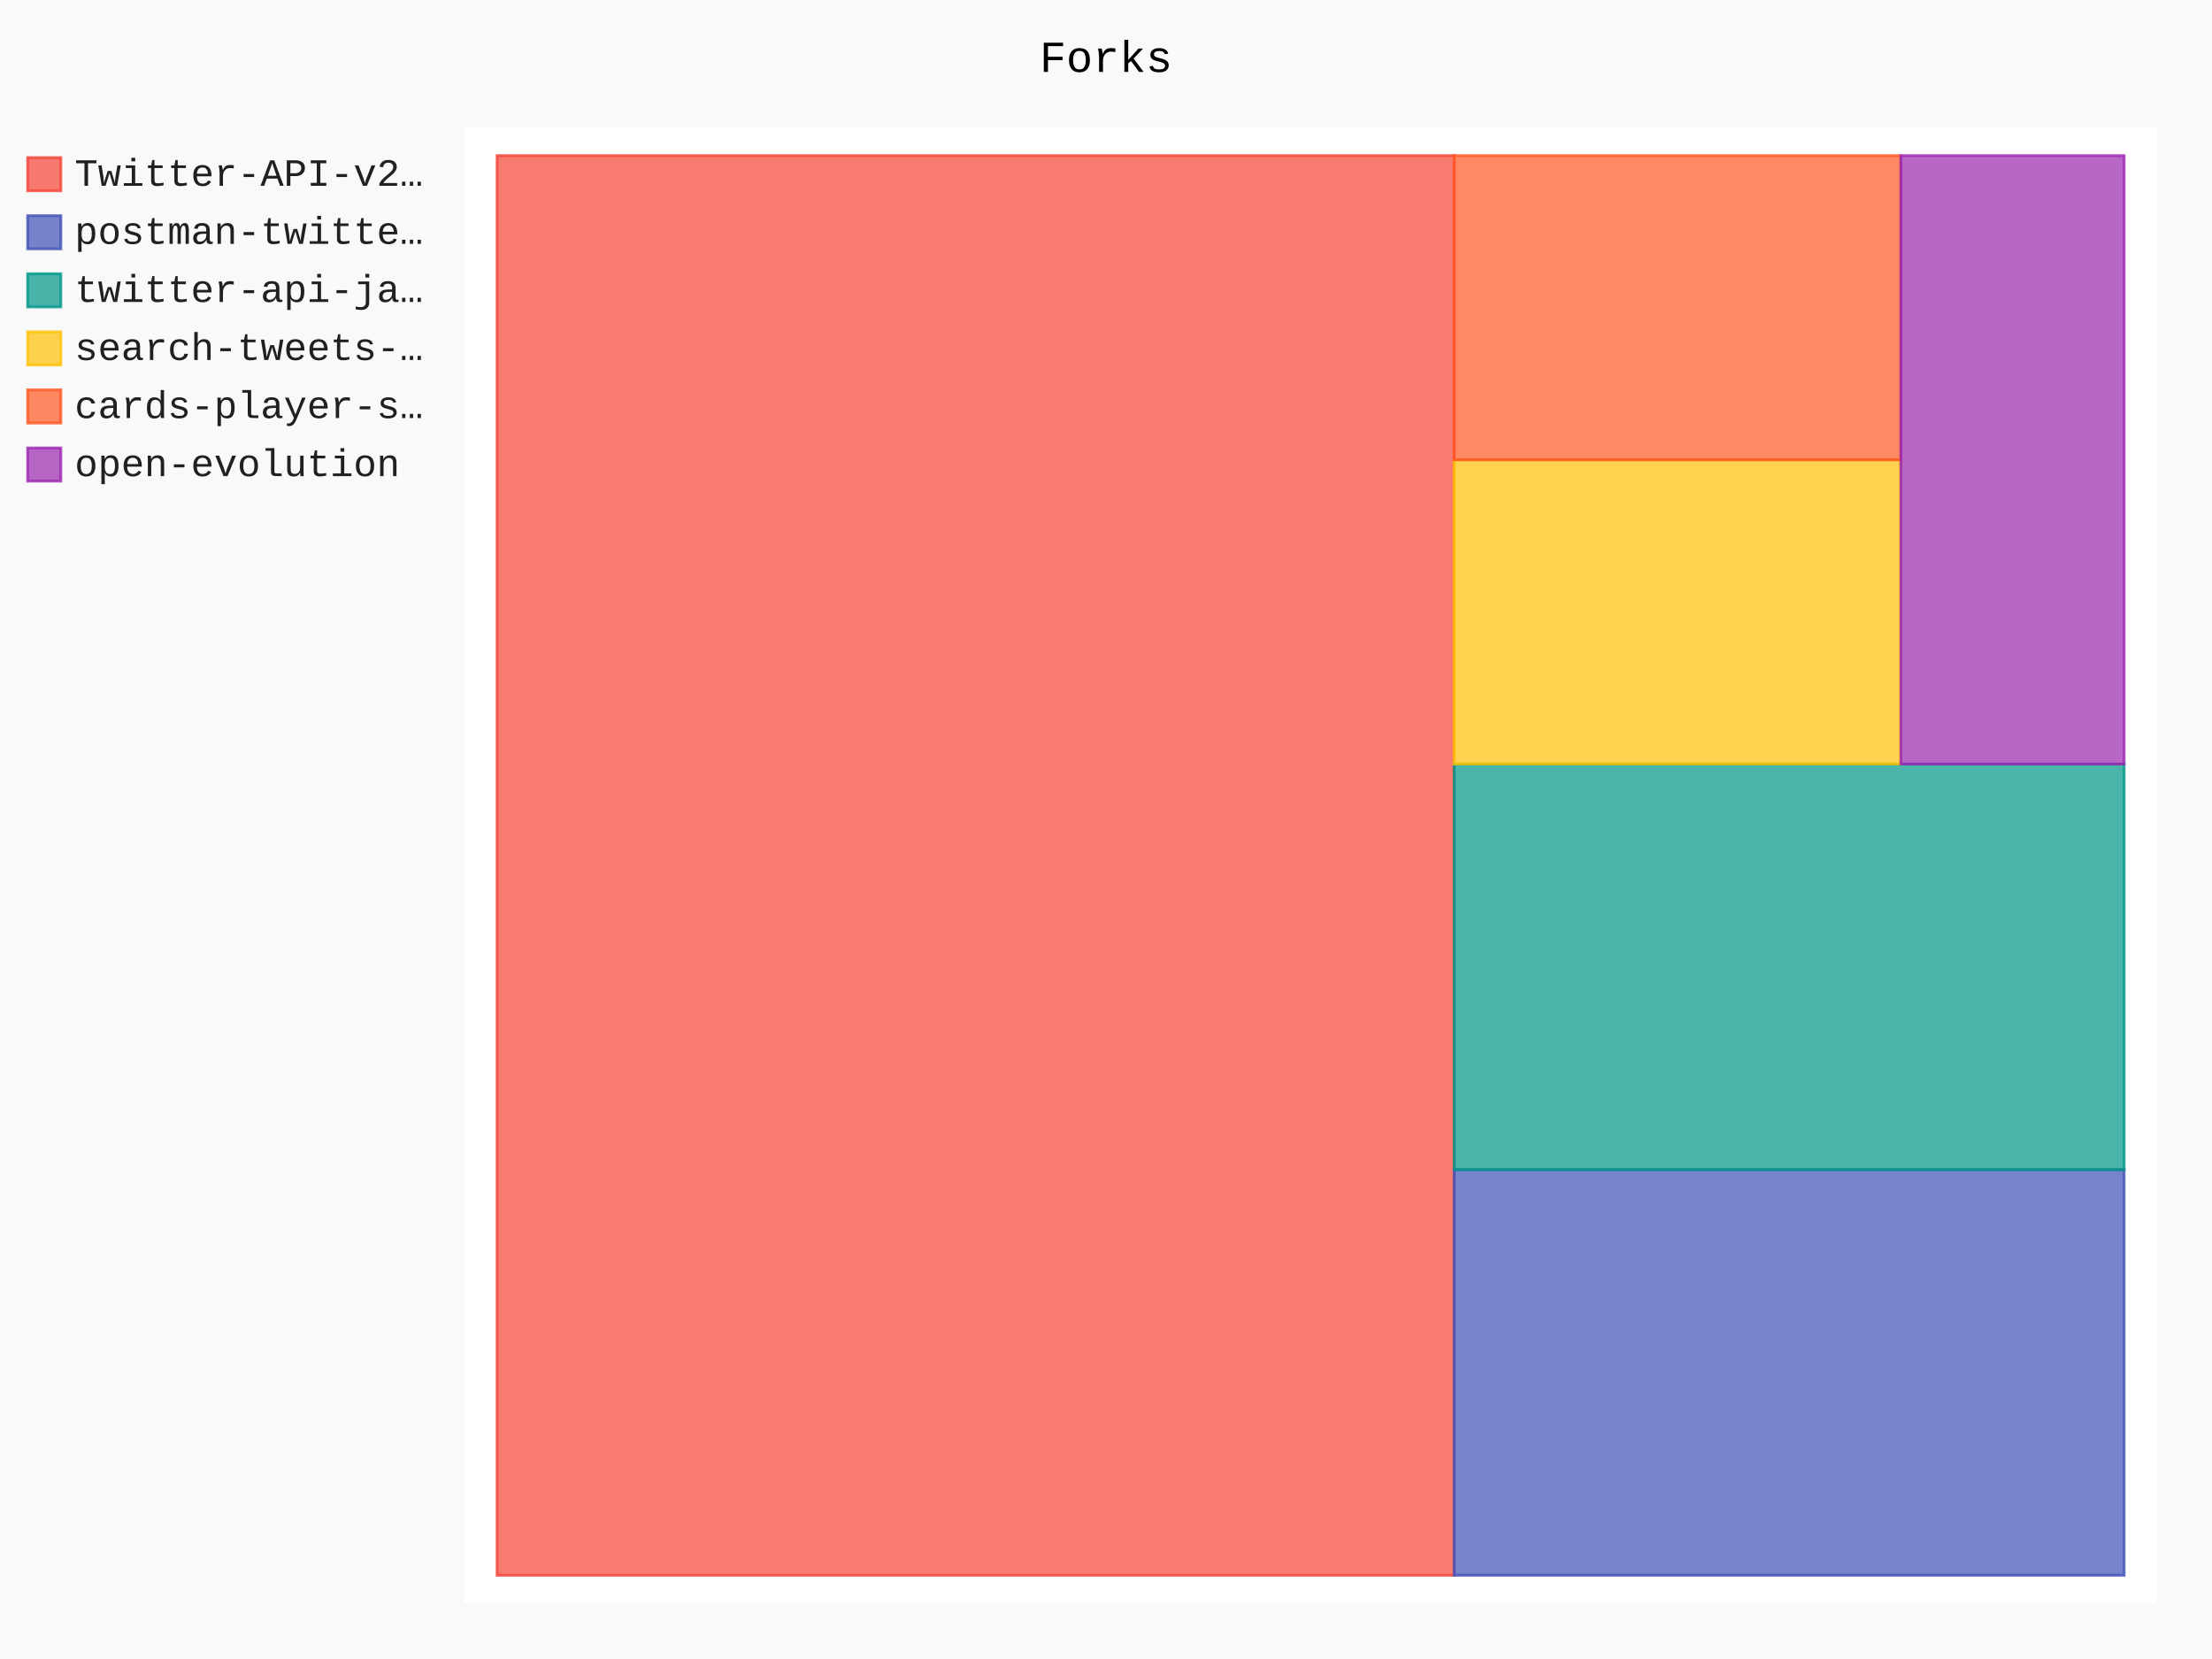
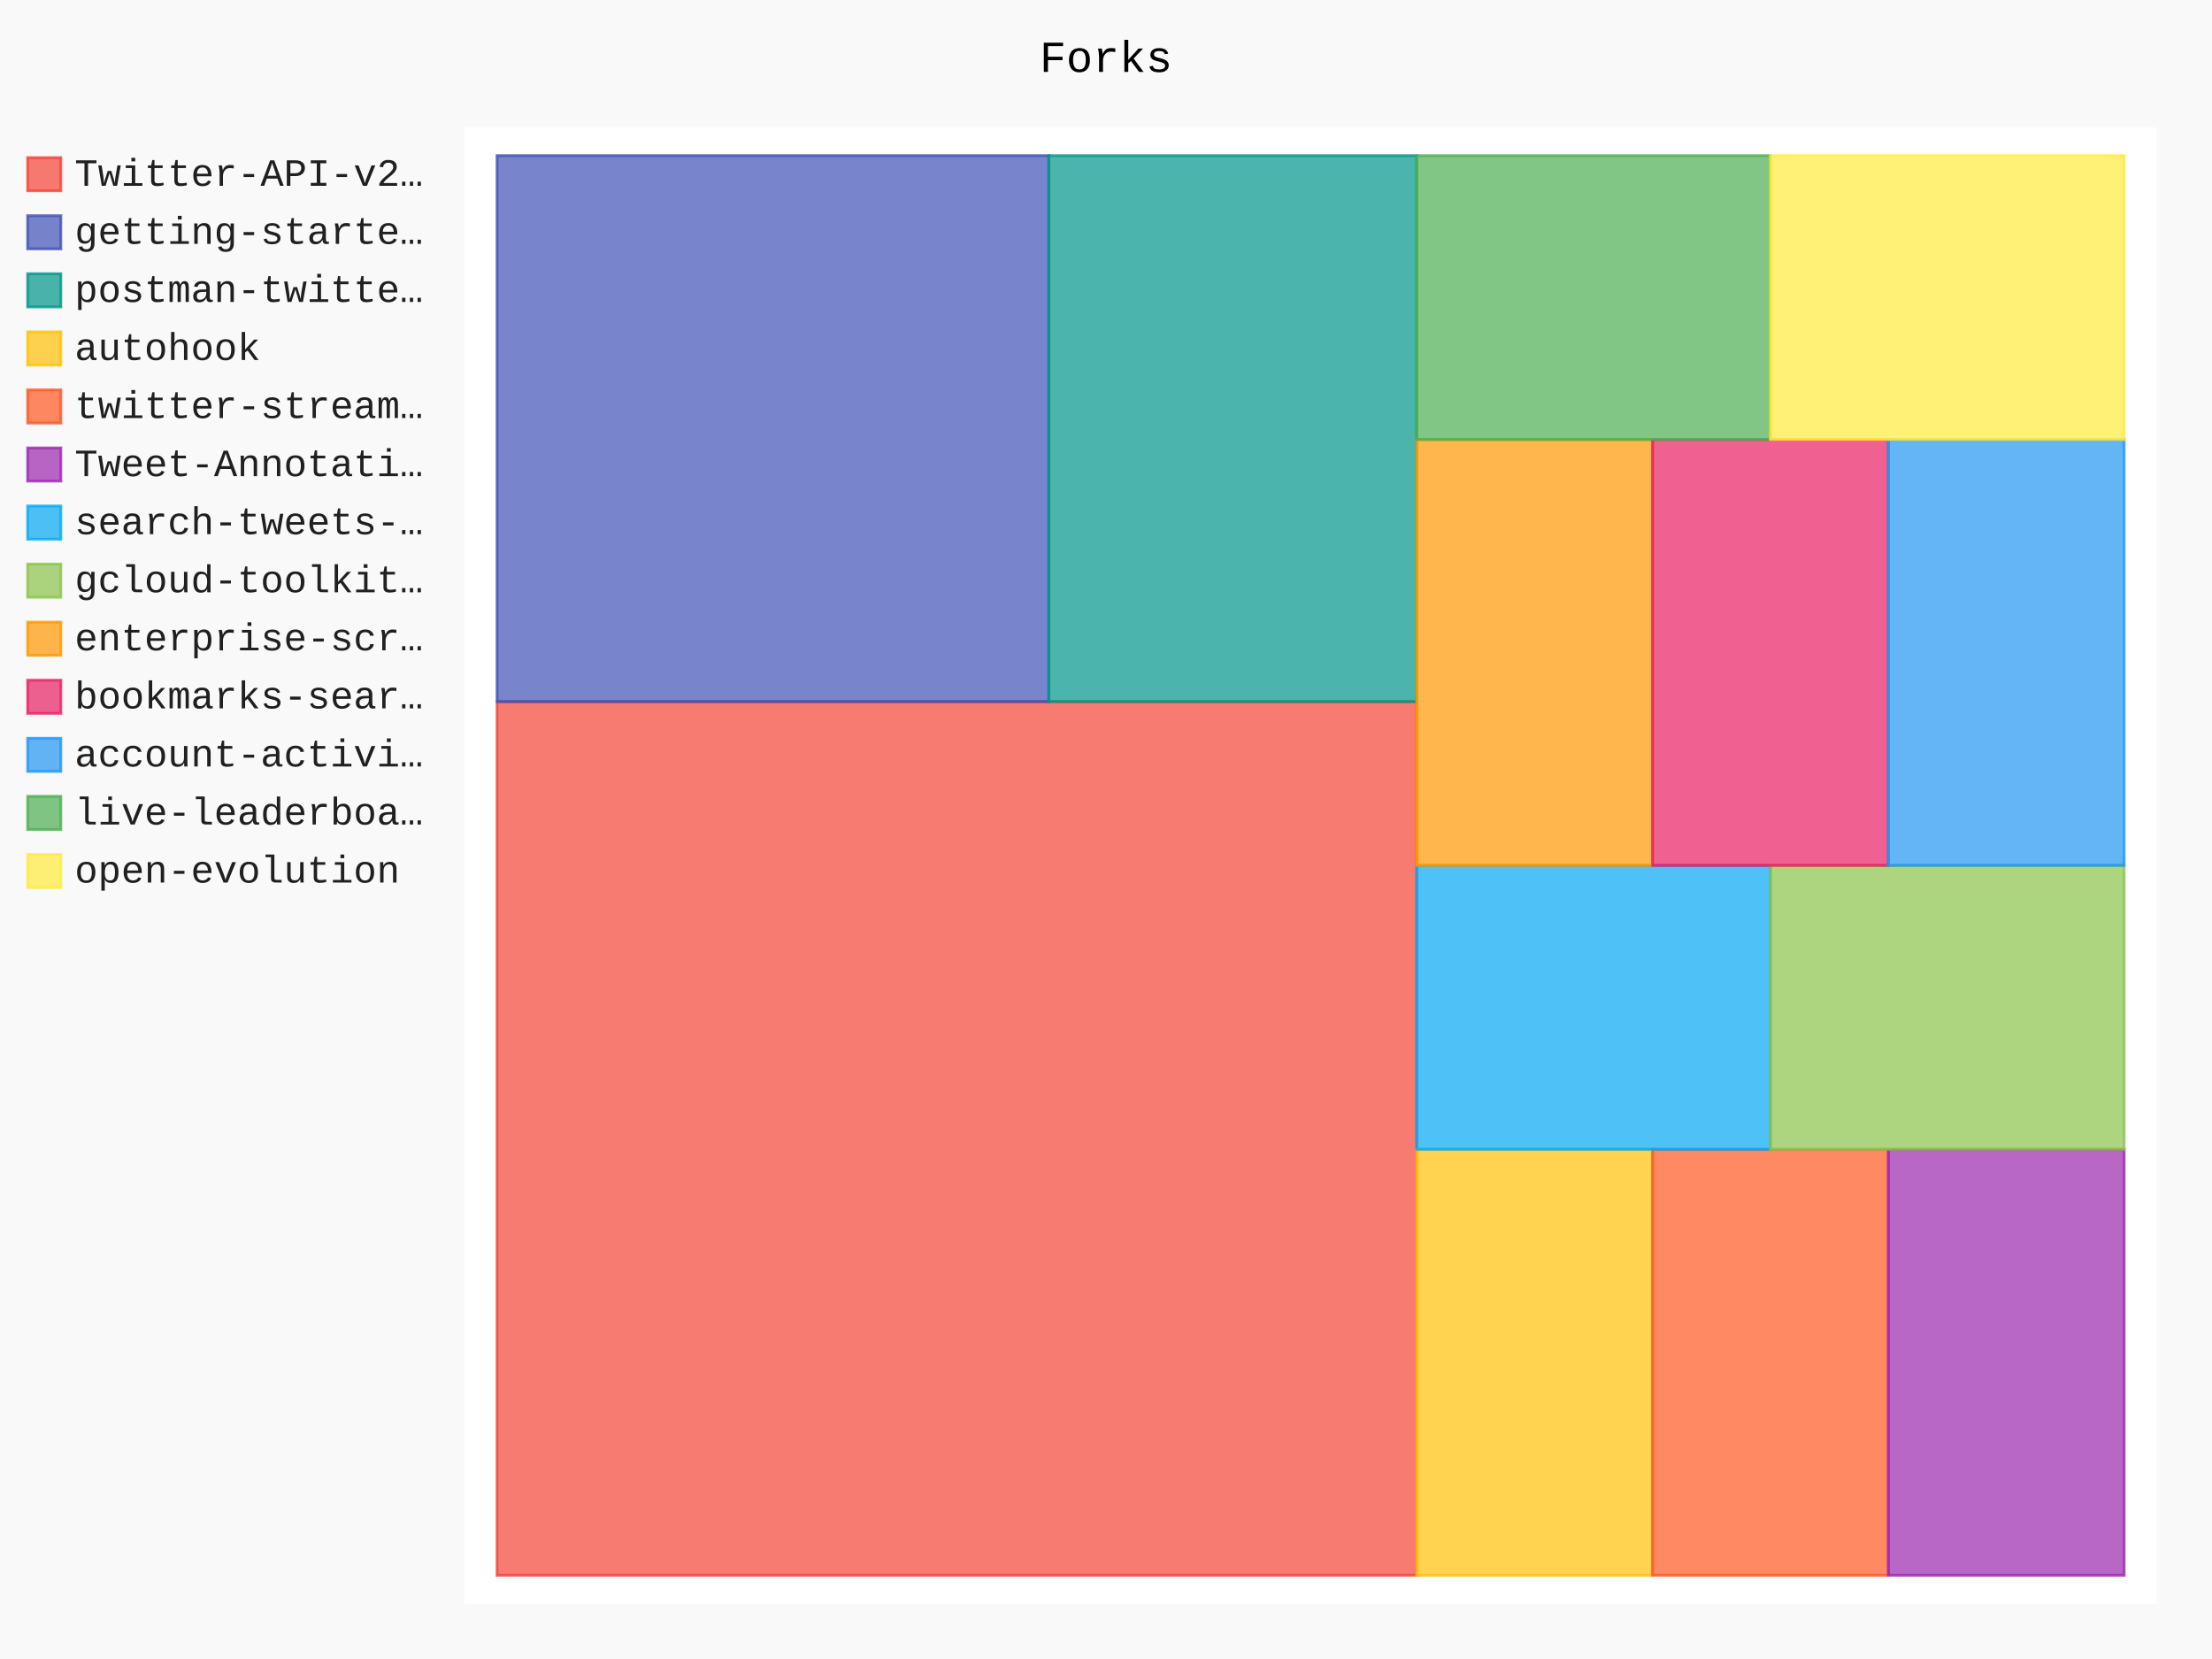
- <svg xmlns="http://www.w3.org/2000/svg" id="chart-a5431c1c-761e-4a5c-b63c-9ccaf6ecfae1" class="pygal-chart" viewBox="0 0 800 600">
+ <svg xmlns="http://www.w3.org/2000/svg" id="chart-74dea855-aba0-4106-811d-7309ead39c46" class="pygal-chart" viewBox="0 0 800 600">
  <defs>
-     <style type="text/css">#chart-a5431c1c-761e-4a5c-b63c-9ccaf6ecfae1{-webkit-user-select:none;-webkit-font-smoothing:antialiased;font-family:Consolas,"Liberation Mono",Menlo,Courier,monospace}#chart-a5431c1c-761e-4a5c-b63c-9ccaf6ecfae1 .title{font-family:Consolas,"Liberation Mono",Menlo,Courier,monospace;font-size:16px}#chart-a5431c1c-761e-4a5c-b63c-9ccaf6ecfae1 .legends .legend text{font-family:Consolas,"Liberation Mono",Menlo,Courier,monospace;font-size:14px}#chart-a5431c1c-761e-4a5c-b63c-9ccaf6ecfae1 .axis text{font-family:Consolas,"Liberation Mono",Menlo,Courier,monospace;font-size:10px}#chart-a5431c1c-761e-4a5c-b63c-9ccaf6ecfae1 .axis text.major{font-family:Consolas,"Liberation Mono",Menlo,Courier,monospace;font-size:10px}#chart-a5431c1c-761e-4a5c-b63c-9ccaf6ecfae1 .text-overlay text.value{font-family:Consolas,"Liberation Mono",Menlo,Courier,monospace;font-size:16px}#chart-a5431c1c-761e-4a5c-b63c-9ccaf6ecfae1 .text-overlay text.label{font-family:Consolas,"Liberation Mono",Menlo,Courier,monospace;font-size:10px}#chart-a5431c1c-761e-4a5c-b63c-9ccaf6ecfae1 .tooltip{font-family:Consolas,"Liberation Mono",Menlo,Courier,monospace;font-size:14px}#chart-a5431c1c-761e-4a5c-b63c-9ccaf6ecfae1 text.no_data{font-family:Consolas,"Liberation Mono",Menlo,Courier,monospace;font-size:64px}
- #chart-a5431c1c-761e-4a5c-b63c-9ccaf6ecfae1{background-color:rgba(249,249,249,1)}#chart-a5431c1c-761e-4a5c-b63c-9ccaf6ecfae1 path,#chart-a5431c1c-761e-4a5c-b63c-9ccaf6ecfae1 line,#chart-a5431c1c-761e-4a5c-b63c-9ccaf6ecfae1 rect,#chart-a5431c1c-761e-4a5c-b63c-9ccaf6ecfae1 circle{-webkit-transition:150ms;-moz-transition:150ms;transition:150ms}#chart-a5431c1c-761e-4a5c-b63c-9ccaf6ecfae1 .graph &gt; .background{fill:rgba(249,249,249,1)}#chart-a5431c1c-761e-4a5c-b63c-9ccaf6ecfae1 .plot &gt; .background{fill:rgba(255,255,255,1)}#chart-a5431c1c-761e-4a5c-b63c-9ccaf6ecfae1 .graph{fill:rgba(0,0,0,.87)}#chart-a5431c1c-761e-4a5c-b63c-9ccaf6ecfae1 text.no_data{fill:rgba(0,0,0,1)}#chart-a5431c1c-761e-4a5c-b63c-9ccaf6ecfae1 .title{fill:rgba(0,0,0,1)}#chart-a5431c1c-761e-4a5c-b63c-9ccaf6ecfae1 .legends .legend text{fill:rgba(0,0,0,.87)}#chart-a5431c1c-761e-4a5c-b63c-9ccaf6ecfae1 .legends .legend:hover text{fill:rgba(0,0,0,1)}#chart-a5431c1c-761e-4a5c-b63c-9ccaf6ecfae1 .axis .line{stroke:rgba(0,0,0,1)}#chart-a5431c1c-761e-4a5c-b63c-9ccaf6ecfae1 .axis .guide.line{stroke:rgba(0,0,0,.54)}#chart-a5431c1c-761e-4a5c-b63c-9ccaf6ecfae1 .axis .major.line{stroke:rgba(0,0,0,.87)}#chart-a5431c1c-761e-4a5c-b63c-9ccaf6ecfae1 .axis text.major{fill:rgba(0,0,0,1)}#chart-a5431c1c-761e-4a5c-b63c-9ccaf6ecfae1 .axis.y .guides:hover .guide.line,#chart-a5431c1c-761e-4a5c-b63c-9ccaf6ecfae1 .line-graph .axis.x .guides:hover .guide.line,#chart-a5431c1c-761e-4a5c-b63c-9ccaf6ecfae1 .stackedline-graph .axis.x .guides:hover .guide.line,#chart-a5431c1c-761e-4a5c-b63c-9ccaf6ecfae1 .xy-graph .axis.x .guides:hover .guide.line{stroke:rgba(0,0,0,1)}#chart-a5431c1c-761e-4a5c-b63c-9ccaf6ecfae1 .axis .guides:hover text{fill:rgba(0,0,0,1)}#chart-a5431c1c-761e-4a5c-b63c-9ccaf6ecfae1 .reactive{fill-opacity:.7;stroke-opacity:.8;stroke-width:1}#chart-a5431c1c-761e-4a5c-b63c-9ccaf6ecfae1 .ci{stroke:rgba(0,0,0,.87)}#chart-a5431c1c-761e-4a5c-b63c-9ccaf6ecfae1 .reactive.active,#chart-a5431c1c-761e-4a5c-b63c-9ccaf6ecfae1 .active .reactive{fill-opacity:.8;stroke-opacity:.9;stroke-width:4}#chart-a5431c1c-761e-4a5c-b63c-9ccaf6ecfae1 .ci .reactive.active{stroke-width:1.5}#chart-a5431c1c-761e-4a5c-b63c-9ccaf6ecfae1 .series text{fill:rgba(0,0,0,1)}#chart-a5431c1c-761e-4a5c-b63c-9ccaf6ecfae1 .tooltip rect{fill:rgba(255,255,255,1);stroke:rgba(0,0,0,1);-webkit-transition:opacity 150ms;-moz-transition:opacity 150ms;transition:opacity 150ms}#chart-a5431c1c-761e-4a5c-b63c-9ccaf6ecfae1 .tooltip .label{fill:rgba(0,0,0,.87)}#chart-a5431c1c-761e-4a5c-b63c-9ccaf6ecfae1 .tooltip .label{fill:rgba(0,0,0,.87)}#chart-a5431c1c-761e-4a5c-b63c-9ccaf6ecfae1 .tooltip .legend{font-size:.8em;fill:rgba(0,0,0,.54)}#chart-a5431c1c-761e-4a5c-b63c-9ccaf6ecfae1 .tooltip .x_label{font-size:.6em;fill:rgba(0,0,0,1)}#chart-a5431c1c-761e-4a5c-b63c-9ccaf6ecfae1 .tooltip .xlink{font-size:.5em;text-decoration:underline}#chart-a5431c1c-761e-4a5c-b63c-9ccaf6ecfae1 .tooltip .value{font-size:1.5em}#chart-a5431c1c-761e-4a5c-b63c-9ccaf6ecfae1 .bound{font-size:.5em}#chart-a5431c1c-761e-4a5c-b63c-9ccaf6ecfae1 .max-value{font-size:.75em;fill:rgba(0,0,0,.54)}#chart-a5431c1c-761e-4a5c-b63c-9ccaf6ecfae1 .map-element{fill:rgba(255,255,255,1);stroke:rgba(0,0,0,.54) !important}#chart-a5431c1c-761e-4a5c-b63c-9ccaf6ecfae1 .map-element .reactive{fill-opacity:inherit;stroke-opacity:inherit}#chart-a5431c1c-761e-4a5c-b63c-9ccaf6ecfae1 .color-0,#chart-a5431c1c-761e-4a5c-b63c-9ccaf6ecfae1 .color-0 a:visited{stroke:#F44336;fill:#F44336}#chart-a5431c1c-761e-4a5c-b63c-9ccaf6ecfae1 .color-1,#chart-a5431c1c-761e-4a5c-b63c-9ccaf6ecfae1 .color-1 a:visited{stroke:#3F51B5;fill:#3F51B5}#chart-a5431c1c-761e-4a5c-b63c-9ccaf6ecfae1 .color-2,#chart-a5431c1c-761e-4a5c-b63c-9ccaf6ecfae1 .color-2 a:visited{stroke:#009688;fill:#009688}#chart-a5431c1c-761e-4a5c-b63c-9ccaf6ecfae1 .color-3,#chart-a5431c1c-761e-4a5c-b63c-9ccaf6ecfae1 .color-3 a:visited{stroke:#FFC107;fill:#FFC107}#chart-a5431c1c-761e-4a5c-b63c-9ccaf6ecfae1 .color-4,#chart-a5431c1c-761e-4a5c-b63c-9ccaf6ecfae1 .color-4 a:visited{stroke:#FF5722;fill:#FF5722}#chart-a5431c1c-761e-4a5c-b63c-9ccaf6ecfae1 .color-5,#chart-a5431c1c-761e-4a5c-b63c-9ccaf6ecfae1 .color-5 a:visited{stroke:#9C27B0;fill:#9C27B0}#chart-a5431c1c-761e-4a5c-b63c-9ccaf6ecfae1 .text-overlay .color-0 text{fill:black}#chart-a5431c1c-761e-4a5c-b63c-9ccaf6ecfae1 .text-overlay .color-1 text{fill:black}#chart-a5431c1c-761e-4a5c-b63c-9ccaf6ecfae1 .text-overlay .color-2 text{fill:black}#chart-a5431c1c-761e-4a5c-b63c-9ccaf6ecfae1 .text-overlay .color-3 text{fill:black}#chart-a5431c1c-761e-4a5c-b63c-9ccaf6ecfae1 .text-overlay .color-4 text{fill:black}#chart-a5431c1c-761e-4a5c-b63c-9ccaf6ecfae1 .text-overlay .color-5 text{fill:black}
- #chart-a5431c1c-761e-4a5c-b63c-9ccaf6ecfae1 text.no_data{text-anchor:middle}#chart-a5431c1c-761e-4a5c-b63c-9ccaf6ecfae1 .guide.line{fill:none}#chart-a5431c1c-761e-4a5c-b63c-9ccaf6ecfae1 .centered{text-anchor:middle}#chart-a5431c1c-761e-4a5c-b63c-9ccaf6ecfae1 .title{text-anchor:middle}#chart-a5431c1c-761e-4a5c-b63c-9ccaf6ecfae1 .legends .legend text{fill-opacity:1}#chart-a5431c1c-761e-4a5c-b63c-9ccaf6ecfae1 .axis.x text{text-anchor:middle}#chart-a5431c1c-761e-4a5c-b63c-9ccaf6ecfae1 .axis.x:not(.web) text[transform]{text-anchor:start}#chart-a5431c1c-761e-4a5c-b63c-9ccaf6ecfae1 .axis.x:not(.web) text[transform].backwards{text-anchor:end}#chart-a5431c1c-761e-4a5c-b63c-9ccaf6ecfae1 .axis.y text{text-anchor:end}#chart-a5431c1c-761e-4a5c-b63c-9ccaf6ecfae1 .axis.y text[transform].backwards{text-anchor:start}#chart-a5431c1c-761e-4a5c-b63c-9ccaf6ecfae1 .axis.y2 text{text-anchor:start}#chart-a5431c1c-761e-4a5c-b63c-9ccaf6ecfae1 .axis.y2 text[transform].backwards{text-anchor:end}#chart-a5431c1c-761e-4a5c-b63c-9ccaf6ecfae1 .axis .guide.line{stroke-dasharray:4,4;stroke:black}#chart-a5431c1c-761e-4a5c-b63c-9ccaf6ecfae1 .axis .major.guide.line{stroke-dasharray:6,6;stroke:black}#chart-a5431c1c-761e-4a5c-b63c-9ccaf6ecfae1 .horizontal .axis.y .guide.line,#chart-a5431c1c-761e-4a5c-b63c-9ccaf6ecfae1 .horizontal .axis.y2 .guide.line,#chart-a5431c1c-761e-4a5c-b63c-9ccaf6ecfae1 .vertical .axis.x .guide.line{opacity:0}#chart-a5431c1c-761e-4a5c-b63c-9ccaf6ecfae1 .horizontal .axis.always_show .guide.line,#chart-a5431c1c-761e-4a5c-b63c-9ccaf6ecfae1 .vertical .axis.always_show .guide.line{opacity:1 !important}#chart-a5431c1c-761e-4a5c-b63c-9ccaf6ecfae1 .axis.y .guides:hover .guide.line,#chart-a5431c1c-761e-4a5c-b63c-9ccaf6ecfae1 .axis.y2 .guides:hover .guide.line,#chart-a5431c1c-761e-4a5c-b63c-9ccaf6ecfae1 .axis.x .guides:hover .guide.line{opacity:1}#chart-a5431c1c-761e-4a5c-b63c-9ccaf6ecfae1 .axis .guides:hover text{opacity:1}#chart-a5431c1c-761e-4a5c-b63c-9ccaf6ecfae1 .nofill{fill:none}#chart-a5431c1c-761e-4a5c-b63c-9ccaf6ecfae1 .subtle-fill{fill-opacity:.2}#chart-a5431c1c-761e-4a5c-b63c-9ccaf6ecfae1 .dot{stroke-width:1px;fill-opacity:1;stroke-opacity:1}#chart-a5431c1c-761e-4a5c-b63c-9ccaf6ecfae1 .dot.active{stroke-width:5px}#chart-a5431c1c-761e-4a5c-b63c-9ccaf6ecfae1 .dot.negative{fill:transparent}#chart-a5431c1c-761e-4a5c-b63c-9ccaf6ecfae1 text,#chart-a5431c1c-761e-4a5c-b63c-9ccaf6ecfae1 tspan{stroke:none !important}#chart-a5431c1c-761e-4a5c-b63c-9ccaf6ecfae1 .series text.active{opacity:1}#chart-a5431c1c-761e-4a5c-b63c-9ccaf6ecfae1 .tooltip rect{fill-opacity:.95;stroke-width:.5}#chart-a5431c1c-761e-4a5c-b63c-9ccaf6ecfae1 .tooltip text{fill-opacity:1}#chart-a5431c1c-761e-4a5c-b63c-9ccaf6ecfae1 .showable{visibility:hidden}#chart-a5431c1c-761e-4a5c-b63c-9ccaf6ecfae1 .showable.shown{visibility:visible}#chart-a5431c1c-761e-4a5c-b63c-9ccaf6ecfae1 .gauge-background{fill:rgba(229,229,229,1);stroke:none}#chart-a5431c1c-761e-4a5c-b63c-9ccaf6ecfae1 .bg-lines{stroke:rgba(249,249,249,1);stroke-width:2px}</style>
+     <style type="text/css">#chart-74dea855-aba0-4106-811d-7309ead39c46{-webkit-user-select:none;-webkit-font-smoothing:antialiased;font-family:Consolas,"Liberation Mono",Menlo,Courier,monospace}#chart-74dea855-aba0-4106-811d-7309ead39c46 .title{font-family:Consolas,"Liberation Mono",Menlo,Courier,monospace;font-size:16px}#chart-74dea855-aba0-4106-811d-7309ead39c46 .legends .legend text{font-family:Consolas,"Liberation Mono",Menlo,Courier,monospace;font-size:14px}#chart-74dea855-aba0-4106-811d-7309ead39c46 .axis text{font-family:Consolas,"Liberation Mono",Menlo,Courier,monospace;font-size:10px}#chart-74dea855-aba0-4106-811d-7309ead39c46 .axis text.major{font-family:Consolas,"Liberation Mono",Menlo,Courier,monospace;font-size:10px}#chart-74dea855-aba0-4106-811d-7309ead39c46 .text-overlay text.value{font-family:Consolas,"Liberation Mono",Menlo,Courier,monospace;font-size:16px}#chart-74dea855-aba0-4106-811d-7309ead39c46 .text-overlay text.label{font-family:Consolas,"Liberation Mono",Menlo,Courier,monospace;font-size:10px}#chart-74dea855-aba0-4106-811d-7309ead39c46 .tooltip{font-family:Consolas,"Liberation Mono",Menlo,Courier,monospace;font-size:14px}#chart-74dea855-aba0-4106-811d-7309ead39c46 text.no_data{font-family:Consolas,"Liberation Mono",Menlo,Courier,monospace;font-size:64px}
+ #chart-74dea855-aba0-4106-811d-7309ead39c46{background-color:rgba(249,249,249,1)}#chart-74dea855-aba0-4106-811d-7309ead39c46 path,#chart-74dea855-aba0-4106-811d-7309ead39c46 line,#chart-74dea855-aba0-4106-811d-7309ead39c46 rect,#chart-74dea855-aba0-4106-811d-7309ead39c46 circle{-webkit-transition:150ms;-moz-transition:150ms;transition:150ms}#chart-74dea855-aba0-4106-811d-7309ead39c46 .graph &gt; .background{fill:rgba(249,249,249,1)}#chart-74dea855-aba0-4106-811d-7309ead39c46 .plot &gt; .background{fill:rgba(255,255,255,1)}#chart-74dea855-aba0-4106-811d-7309ead39c46 .graph{fill:rgba(0,0,0,.87)}#chart-74dea855-aba0-4106-811d-7309ead39c46 text.no_data{fill:rgba(0,0,0,1)}#chart-74dea855-aba0-4106-811d-7309ead39c46 .title{fill:rgba(0,0,0,1)}#chart-74dea855-aba0-4106-811d-7309ead39c46 .legends .legend text{fill:rgba(0,0,0,.87)}#chart-74dea855-aba0-4106-811d-7309ead39c46 .legends .legend:hover text{fill:rgba(0,0,0,1)}#chart-74dea855-aba0-4106-811d-7309ead39c46 .axis .line{stroke:rgba(0,0,0,1)}#chart-74dea855-aba0-4106-811d-7309ead39c46 .axis .guide.line{stroke:rgba(0,0,0,.54)}#chart-74dea855-aba0-4106-811d-7309ead39c46 .axis .major.line{stroke:rgba(0,0,0,.87)}#chart-74dea855-aba0-4106-811d-7309ead39c46 .axis text.major{fill:rgba(0,0,0,1)}#chart-74dea855-aba0-4106-811d-7309ead39c46 .axis.y .guides:hover .guide.line,#chart-74dea855-aba0-4106-811d-7309ead39c46 .line-graph .axis.x .guides:hover .guide.line,#chart-74dea855-aba0-4106-811d-7309ead39c46 .stackedline-graph .axis.x .guides:hover .guide.line,#chart-74dea855-aba0-4106-811d-7309ead39c46 .xy-graph .axis.x .guides:hover .guide.line{stroke:rgba(0,0,0,1)}#chart-74dea855-aba0-4106-811d-7309ead39c46 .axis .guides:hover text{fill:rgba(0,0,0,1)}#chart-74dea855-aba0-4106-811d-7309ead39c46 .reactive{fill-opacity:.7;stroke-opacity:.8;stroke-width:1}#chart-74dea855-aba0-4106-811d-7309ead39c46 .ci{stroke:rgba(0,0,0,.87)}#chart-74dea855-aba0-4106-811d-7309ead39c46 .reactive.active,#chart-74dea855-aba0-4106-811d-7309ead39c46 .active .reactive{fill-opacity:.8;stroke-opacity:.9;stroke-width:4}#chart-74dea855-aba0-4106-811d-7309ead39c46 .ci .reactive.active{stroke-width:1.5}#chart-74dea855-aba0-4106-811d-7309ead39c46 .series text{fill:rgba(0,0,0,1)}#chart-74dea855-aba0-4106-811d-7309ead39c46 .tooltip rect{fill:rgba(255,255,255,1);stroke:rgba(0,0,0,1);-webkit-transition:opacity 150ms;-moz-transition:opacity 150ms;transition:opacity 150ms}#chart-74dea855-aba0-4106-811d-7309ead39c46 .tooltip .label{fill:rgba(0,0,0,.87)}#chart-74dea855-aba0-4106-811d-7309ead39c46 .tooltip .label{fill:rgba(0,0,0,.87)}#chart-74dea855-aba0-4106-811d-7309ead39c46 .tooltip .legend{font-size:.8em;fill:rgba(0,0,0,.54)}#chart-74dea855-aba0-4106-811d-7309ead39c46 .tooltip .x_label{font-size:.6em;fill:rgba(0,0,0,1)}#chart-74dea855-aba0-4106-811d-7309ead39c46 .tooltip .xlink{font-size:.5em;text-decoration:underline}#chart-74dea855-aba0-4106-811d-7309ead39c46 .tooltip .value{font-size:1.5em}#chart-74dea855-aba0-4106-811d-7309ead39c46 .bound{font-size:.5em}#chart-74dea855-aba0-4106-811d-7309ead39c46 .max-value{font-size:.75em;fill:rgba(0,0,0,.54)}#chart-74dea855-aba0-4106-811d-7309ead39c46 .map-element{fill:rgba(255,255,255,1);stroke:rgba(0,0,0,.54) !important}#chart-74dea855-aba0-4106-811d-7309ead39c46 .map-element .reactive{fill-opacity:inherit;stroke-opacity:inherit}#chart-74dea855-aba0-4106-811d-7309ead39c46 .color-0,#chart-74dea855-aba0-4106-811d-7309ead39c46 .color-0 a:visited{stroke:#F44336;fill:#F44336}#chart-74dea855-aba0-4106-811d-7309ead39c46 .color-1,#chart-74dea855-aba0-4106-811d-7309ead39c46 .color-1 a:visited{stroke:#3F51B5;fill:#3F51B5}#chart-74dea855-aba0-4106-811d-7309ead39c46 .color-2,#chart-74dea855-aba0-4106-811d-7309ead39c46 .color-2 a:visited{stroke:#009688;fill:#009688}#chart-74dea855-aba0-4106-811d-7309ead39c46 .color-3,#chart-74dea855-aba0-4106-811d-7309ead39c46 .color-3 a:visited{stroke:#FFC107;fill:#FFC107}#chart-74dea855-aba0-4106-811d-7309ead39c46 .color-4,#chart-74dea855-aba0-4106-811d-7309ead39c46 .color-4 a:visited{stroke:#FF5722;fill:#FF5722}#chart-74dea855-aba0-4106-811d-7309ead39c46 .color-5,#chart-74dea855-aba0-4106-811d-7309ead39c46 .color-5 a:visited{stroke:#9C27B0;fill:#9C27B0}#chart-74dea855-aba0-4106-811d-7309ead39c46 .color-6,#chart-74dea855-aba0-4106-811d-7309ead39c46 .color-6 a:visited{stroke:#03A9F4;fill:#03A9F4}#chart-74dea855-aba0-4106-811d-7309ead39c46 .color-7,#chart-74dea855-aba0-4106-811d-7309ead39c46 .color-7 a:visited{stroke:#8BC34A;fill:#8BC34A}#chart-74dea855-aba0-4106-811d-7309ead39c46 .color-8,#chart-74dea855-aba0-4106-811d-7309ead39c46 .color-8 a:visited{stroke:#FF9800;fill:#FF9800}#chart-74dea855-aba0-4106-811d-7309ead39c46 .color-9,#chart-74dea855-aba0-4106-811d-7309ead39c46 .color-9 a:visited{stroke:#E91E63;fill:#E91E63}#chart-74dea855-aba0-4106-811d-7309ead39c46 .color-10,#chart-74dea855-aba0-4106-811d-7309ead39c46 .color-10 a:visited{stroke:#2196F3;fill:#2196F3}#chart-74dea855-aba0-4106-811d-7309ead39c46 .color-11,#chart-74dea855-aba0-4106-811d-7309ead39c46 .color-11 a:visited{stroke:#4CAF50;fill:#4CAF50}#chart-74dea855-aba0-4106-811d-7309ead39c46 .color-12,#chart-74dea855-aba0-4106-811d-7309ead39c46 .color-12 a:visited{stroke:#FFEB3B;fill:#FFEB3B}#chart-74dea855-aba0-4106-811d-7309ead39c46 .text-overlay .color-0 text{fill:black}#chart-74dea855-aba0-4106-811d-7309ead39c46 .text-overlay .color-1 text{fill:black}#chart-74dea855-aba0-4106-811d-7309ead39c46 .text-overlay .color-2 text{fill:black}#chart-74dea855-aba0-4106-811d-7309ead39c46 .text-overlay .color-3 text{fill:black}#chart-74dea855-aba0-4106-811d-7309ead39c46 .text-overlay .color-4 text{fill:black}#chart-74dea855-aba0-4106-811d-7309ead39c46 .text-overlay .color-5 text{fill:black}#chart-74dea855-aba0-4106-811d-7309ead39c46 .text-overlay .color-6 text{fill:black}#chart-74dea855-aba0-4106-811d-7309ead39c46 .text-overlay .color-7 text{fill:black}#chart-74dea855-aba0-4106-811d-7309ead39c46 .text-overlay .color-8 text{fill:black}#chart-74dea855-aba0-4106-811d-7309ead39c46 .text-overlay .color-9 text{fill:black}#chart-74dea855-aba0-4106-811d-7309ead39c46 .text-overlay .color-10 text{fill:black}#chart-74dea855-aba0-4106-811d-7309ead39c46 .text-overlay .color-11 text{fill:black}#chart-74dea855-aba0-4106-811d-7309ead39c46 .text-overlay .color-12 text{fill:black}
+ #chart-74dea855-aba0-4106-811d-7309ead39c46 text.no_data{text-anchor:middle}#chart-74dea855-aba0-4106-811d-7309ead39c46 .guide.line{fill:none}#chart-74dea855-aba0-4106-811d-7309ead39c46 .centered{text-anchor:middle}#chart-74dea855-aba0-4106-811d-7309ead39c46 .title{text-anchor:middle}#chart-74dea855-aba0-4106-811d-7309ead39c46 .legends .legend text{fill-opacity:1}#chart-74dea855-aba0-4106-811d-7309ead39c46 .axis.x text{text-anchor:middle}#chart-74dea855-aba0-4106-811d-7309ead39c46 .axis.x:not(.web) text[transform]{text-anchor:start}#chart-74dea855-aba0-4106-811d-7309ead39c46 .axis.x:not(.web) text[transform].backwards{text-anchor:end}#chart-74dea855-aba0-4106-811d-7309ead39c46 .axis.y text{text-anchor:end}#chart-74dea855-aba0-4106-811d-7309ead39c46 .axis.y text[transform].backwards{text-anchor:start}#chart-74dea855-aba0-4106-811d-7309ead39c46 .axis.y2 text{text-anchor:start}#chart-74dea855-aba0-4106-811d-7309ead39c46 .axis.y2 text[transform].backwards{text-anchor:end}#chart-74dea855-aba0-4106-811d-7309ead39c46 .axis .guide.line{stroke-dasharray:4,4;stroke:black}#chart-74dea855-aba0-4106-811d-7309ead39c46 .axis .major.guide.line{stroke-dasharray:6,6;stroke:black}#chart-74dea855-aba0-4106-811d-7309ead39c46 .horizontal .axis.y .guide.line,#chart-74dea855-aba0-4106-811d-7309ead39c46 .horizontal .axis.y2 .guide.line,#chart-74dea855-aba0-4106-811d-7309ead39c46 .vertical .axis.x .guide.line{opacity:0}#chart-74dea855-aba0-4106-811d-7309ead39c46 .horizontal .axis.always_show .guide.line,#chart-74dea855-aba0-4106-811d-7309ead39c46 .vertical .axis.always_show .guide.line{opacity:1 !important}#chart-74dea855-aba0-4106-811d-7309ead39c46 .axis.y .guides:hover .guide.line,#chart-74dea855-aba0-4106-811d-7309ead39c46 .axis.y2 .guides:hover .guide.line,#chart-74dea855-aba0-4106-811d-7309ead39c46 .axis.x .guides:hover .guide.line{opacity:1}#chart-74dea855-aba0-4106-811d-7309ead39c46 .axis .guides:hover text{opacity:1}#chart-74dea855-aba0-4106-811d-7309ead39c46 .nofill{fill:none}#chart-74dea855-aba0-4106-811d-7309ead39c46 .subtle-fill{fill-opacity:.2}#chart-74dea855-aba0-4106-811d-7309ead39c46 .dot{stroke-width:1px;fill-opacity:1;stroke-opacity:1}#chart-74dea855-aba0-4106-811d-7309ead39c46 .dot.active{stroke-width:5px}#chart-74dea855-aba0-4106-811d-7309ead39c46 .dot.negative{fill:transparent}#chart-74dea855-aba0-4106-811d-7309ead39c46 text,#chart-74dea855-aba0-4106-811d-7309ead39c46 tspan{stroke:none !important}#chart-74dea855-aba0-4106-811d-7309ead39c46 .series text.active{opacity:1}#chart-74dea855-aba0-4106-811d-7309ead39c46 .tooltip rect{fill-opacity:.95;stroke-width:.5}#chart-74dea855-aba0-4106-811d-7309ead39c46 .tooltip text{fill-opacity:1}#chart-74dea855-aba0-4106-811d-7309ead39c46 .showable{visibility:hidden}#chart-74dea855-aba0-4106-811d-7309ead39c46 .showable.shown{visibility:visible}#chart-74dea855-aba0-4106-811d-7309ead39c46 .gauge-background{fill:rgba(229,229,229,1);stroke:none}#chart-74dea855-aba0-4106-811d-7309ead39c46 .bg-lines{stroke:rgba(249,249,249,1);stroke-width:2px}</style>
  </defs>
  <g class="graph treemap-graph vertical">
    <rect x="0" y="0" width="800" height="600" class="background" />
    <g transform="translate(168, 46)" class="plot">
      <rect x="0" y="0" width="612.0" height="534" class="background" />
      <g class="series serie-0 color-0">
        <g class="rects">
          <g class="rect">
-             <rect x="11.769" y="10.269" width="346.154" height="513.462" class="rect reactive tooltip-trigger" />
+             <rect x="11.769" y="207.754" width="332.609" height="315.976" class="rect reactive tooltip-trigger" />
          </g>
        </g>
      </g>
      <g class="series serie-1 color-1">
        <g class="rects">
          <g class="rect">
-             <rect x="357.923" y="377.027" width="242.308" height="146.703" class="rect reactive tooltip-trigger" />
+             <rect x="11.769" y="10.269" width="199.565" height="197.485" class="rect reactive tooltip-trigger" />
          </g>
        </g>
      </g>
      <g class="series serie-2 color-2">
        <g class="rects">
          <g class="rect">
-             <rect x="357.923" y="230.324" width="242.308" height="146.703" class="rect reactive tooltip-trigger" />
+             <rect x="211.334" y="10.269" width="133.043" height="197.485" class="rect reactive tooltip-trigger" />
          </g>
        </g>
      </g>
      <g class="series serie-3 color-3">
        <g class="rects">
          <g class="rect">
-             <rect x="357.923" y="120.297" width="161.538" height="110.027" class="rect reactive tooltip-trigger" />
+             <rect x="344.378" y="369.692" width="85.284" height="154.038" class="rect reactive tooltip-trigger" />
          </g>
        </g>
      </g>
      <g class="series serie-4 color-4">
        <g class="rects">
          <g class="rect">
-             <rect x="357.923" y="10.269" width="161.538" height="110.027" class="rect reactive tooltip-trigger" />
+             <rect x="429.662" y="369.692" width="85.284" height="154.038" class="rect reactive tooltip-trigger" />
          </g>
        </g>
      </g>
      <g class="series serie-5 color-5">
        <g class="rects">
          <g class="rect">
-             <rect x="519.462" y="10.269" width="80.769" height="220.055" class="rect reactive tooltip-trigger" />
+             <rect x="514.946" y="369.692" width="85.284" height="154.038" class="rect reactive tooltip-trigger" />
+           </g>
+         </g>
+       </g>
+       <g class="series serie-6 color-6">
+         <g class="rects">
+           <g class="rect">
+             <rect x="344.378" y="267" width="127.926" height="102.692" class="rect reactive tooltip-trigger" />
+           </g>
+         </g>
+       </g>
+       <g class="series serie-7 color-7">
+         <g class="rects">
+           <g class="rect">
+             <rect x="472.304" y="267" width="127.926" height="102.692" class="rect reactive tooltip-trigger" />
+           </g>
+         </g>
+       </g>
+       <g class="series serie-8 color-8">
+         <g class="rects">
+           <g class="rect">
+             <rect x="344.378" y="112.962" width="85.284" height="154.038" class="rect reactive tooltip-trigger" />
+           </g>
+         </g>
+       </g>
+       <g class="series serie-9 color-9">
+         <g class="rects">
+           <g class="rect">
+             <rect x="429.662" y="112.962" width="85.284" height="154.038" class="rect reactive tooltip-trigger" />
+           </g>
+         </g>
+       </g>
+       <g class="series serie-10 color-10">
+         <g class="rects">
+           <g class="rect">
+             <rect x="514.946" y="112.962" width="85.284" height="154.038" class="rect reactive tooltip-trigger" />
+           </g>
+         </g>
+       </g>
+       <g class="series serie-11 color-11">
+         <g class="rects">
+           <g class="rect">
+             <rect x="344.378" y="10.269" width="127.926" height="102.692" class="rect reactive tooltip-trigger" />
+           </g>
+         </g>
+       </g>
+       <g class="series serie-12 color-12">
+         <g class="rects">
+           <g class="rect">
+             <rect x="472.304" y="10.269" width="127.926" height="102.692" class="rect reactive tooltip-trigger" />
          </g>
        </g>
      </g>
    </g>
    <g class="titles">
      <text x="400.0" y="26" class="title plot_title">Forks</text>
    </g>
    <g transform="translate(168, 46)" class="plot overlay">
      <g class="series serie-0 color-0" />
      <g class="series serie-1 color-1" />
      <g class="series serie-2 color-2" />
      <g class="series serie-3 color-3" />
      <g class="series serie-4 color-4" />
      <g class="series serie-5 color-5" />
+       <g class="series serie-6 color-6" />
+       <g class="series serie-7 color-7" />
+       <g class="series serie-8 color-8" />
+       <g class="series serie-9 color-9" />
+       <g class="series serie-10 color-10" />
+       <g class="series serie-11 color-11" />
+       <g class="series serie-12 color-12" />
    </g>
    <g transform="translate(168, 46)" class="plot text-overlay">
      <g class="series serie-0 color-0" />
      <g class="series serie-1 color-1" />
      <g class="series serie-2 color-2" />
      <g class="series serie-3 color-3" />
      <g class="series serie-4 color-4" />
      <g class="series serie-5 color-5" />
+       <g class="series serie-6 color-6" />
+       <g class="series serie-7 color-7" />
+       <g class="series serie-8 color-8" />
+       <g class="series serie-9 color-9" />
+       <g class="series serie-10 color-10" />
+       <g class="series serie-11 color-11" />
+       <g class="series serie-12 color-12" />
    </g>
    <g transform="translate(168, 46)" class="plot tooltip-overlay">
      <g transform="translate(0 0)" style="opacity: 0" class="tooltip">
        <rect rx="0" ry="0" width="0" height="0" class="tooltip-box" />
        <g class="text" />
      </g>
    </g>
    <g transform="translate(10, 56)" class="legends">
      <g id="activate-serie-0" class="legend reactive activate-serie">
        <rect x="0.0" y="1.0" width="12" height="12" class="color-0 reactive" />
        <text x="17.0" y="11.2">Twitter-API-v2…</text>
      </g>
      <g id="activate-serie-1" class="legend reactive activate-serie">
        <rect x="0.0" y="22.0" width="12" height="12" class="color-1 reactive" />
-         <text x="17.0" y="32.2">postman-twitte…</text>
+         <text x="17.0" y="32.2">getting-starte…</text>
      </g>
      <g id="activate-serie-2" class="legend reactive activate-serie">
        <rect x="0.0" y="43.0" width="12" height="12" class="color-2 reactive" />
-         <text x="17.0" y="53.2">twitter-api-ja…</text>
+         <text x="17.0" y="53.2">postman-twitte…</text>
      </g>
      <g id="activate-serie-3" class="legend reactive activate-serie">
        <rect x="0.0" y="64.0" width="12" height="12" class="color-3 reactive" />
-         <text x="17.0" y="74.2">search-tweets-…</text>
+         <text x="17.0" y="74.2">autohook</text>
      </g>
      <g id="activate-serie-4" class="legend reactive activate-serie">
        <rect x="0.0" y="85.0" width="12" height="12" class="color-4 reactive" />
-         <text x="17.0" y="95.2">cards-player-s…</text>
+         <text x="17.0" y="95.2">twitter-stream…</text>
      </g>
      <g id="activate-serie-5" class="legend reactive activate-serie">
        <rect x="0.0" y="106.0" width="12" height="12" class="color-5 reactive" />
-         <text x="17.0" y="116.2">open-evolution</text>
+         <text x="17.0" y="116.2">Tweet-Annotati…</text>
+       </g>
+       <g id="activate-serie-6" class="legend reactive activate-serie">
+         <rect x="0.0" y="127.0" width="12" height="12" class="color-6 reactive" />
+         <text x="17.0" y="137.2">search-tweets-…</text>
+       </g>
+       <g id="activate-serie-7" class="legend reactive activate-serie">
+         <rect x="0.0" y="148.0" width="12" height="12" class="color-7 reactive" />
+         <text x="17.0" y="158.2">gcloud-toolkit…</text>
+       </g>
+       <g id="activate-serie-8" class="legend reactive activate-serie">
+         <rect x="0.0" y="169.0" width="12" height="12" class="color-8 reactive" />
+         <text x="17.0" y="179.2">enterprise-scr…</text>
+       </g>
+       <g id="activate-serie-9" class="legend reactive activate-serie">
+         <rect x="0.0" y="190.0" width="12" height="12" class="color-9 reactive" />
+         <text x="17.0" y="200.2">bookmarks-sear…</text>
+       </g>
+       <g id="activate-serie-10" class="legend reactive activate-serie">
+         <rect x="0.0" y="211.0" width="12" height="12" class="color-10 reactive" />
+         <text x="17.0" y="221.2">account-activi…</text>
+       </g>
+       <g id="activate-serie-11" class="legend reactive activate-serie">
+         <rect x="0.0" y="232.0" width="12" height="12" class="color-11 reactive" />
+         <text x="17.0" y="242.2">live-leaderboa…</text>
+       </g>
+       <g id="activate-serie-12" class="legend reactive activate-serie">
+         <rect x="0.0" y="253.0" width="12" height="12" class="color-12 reactive" />
+         <text x="17.0" y="263.2">open-evolution</text>
      </g>
    </g>
    <g transform="translate(790, 56)" class="legends" />
  </g>
</svg>
